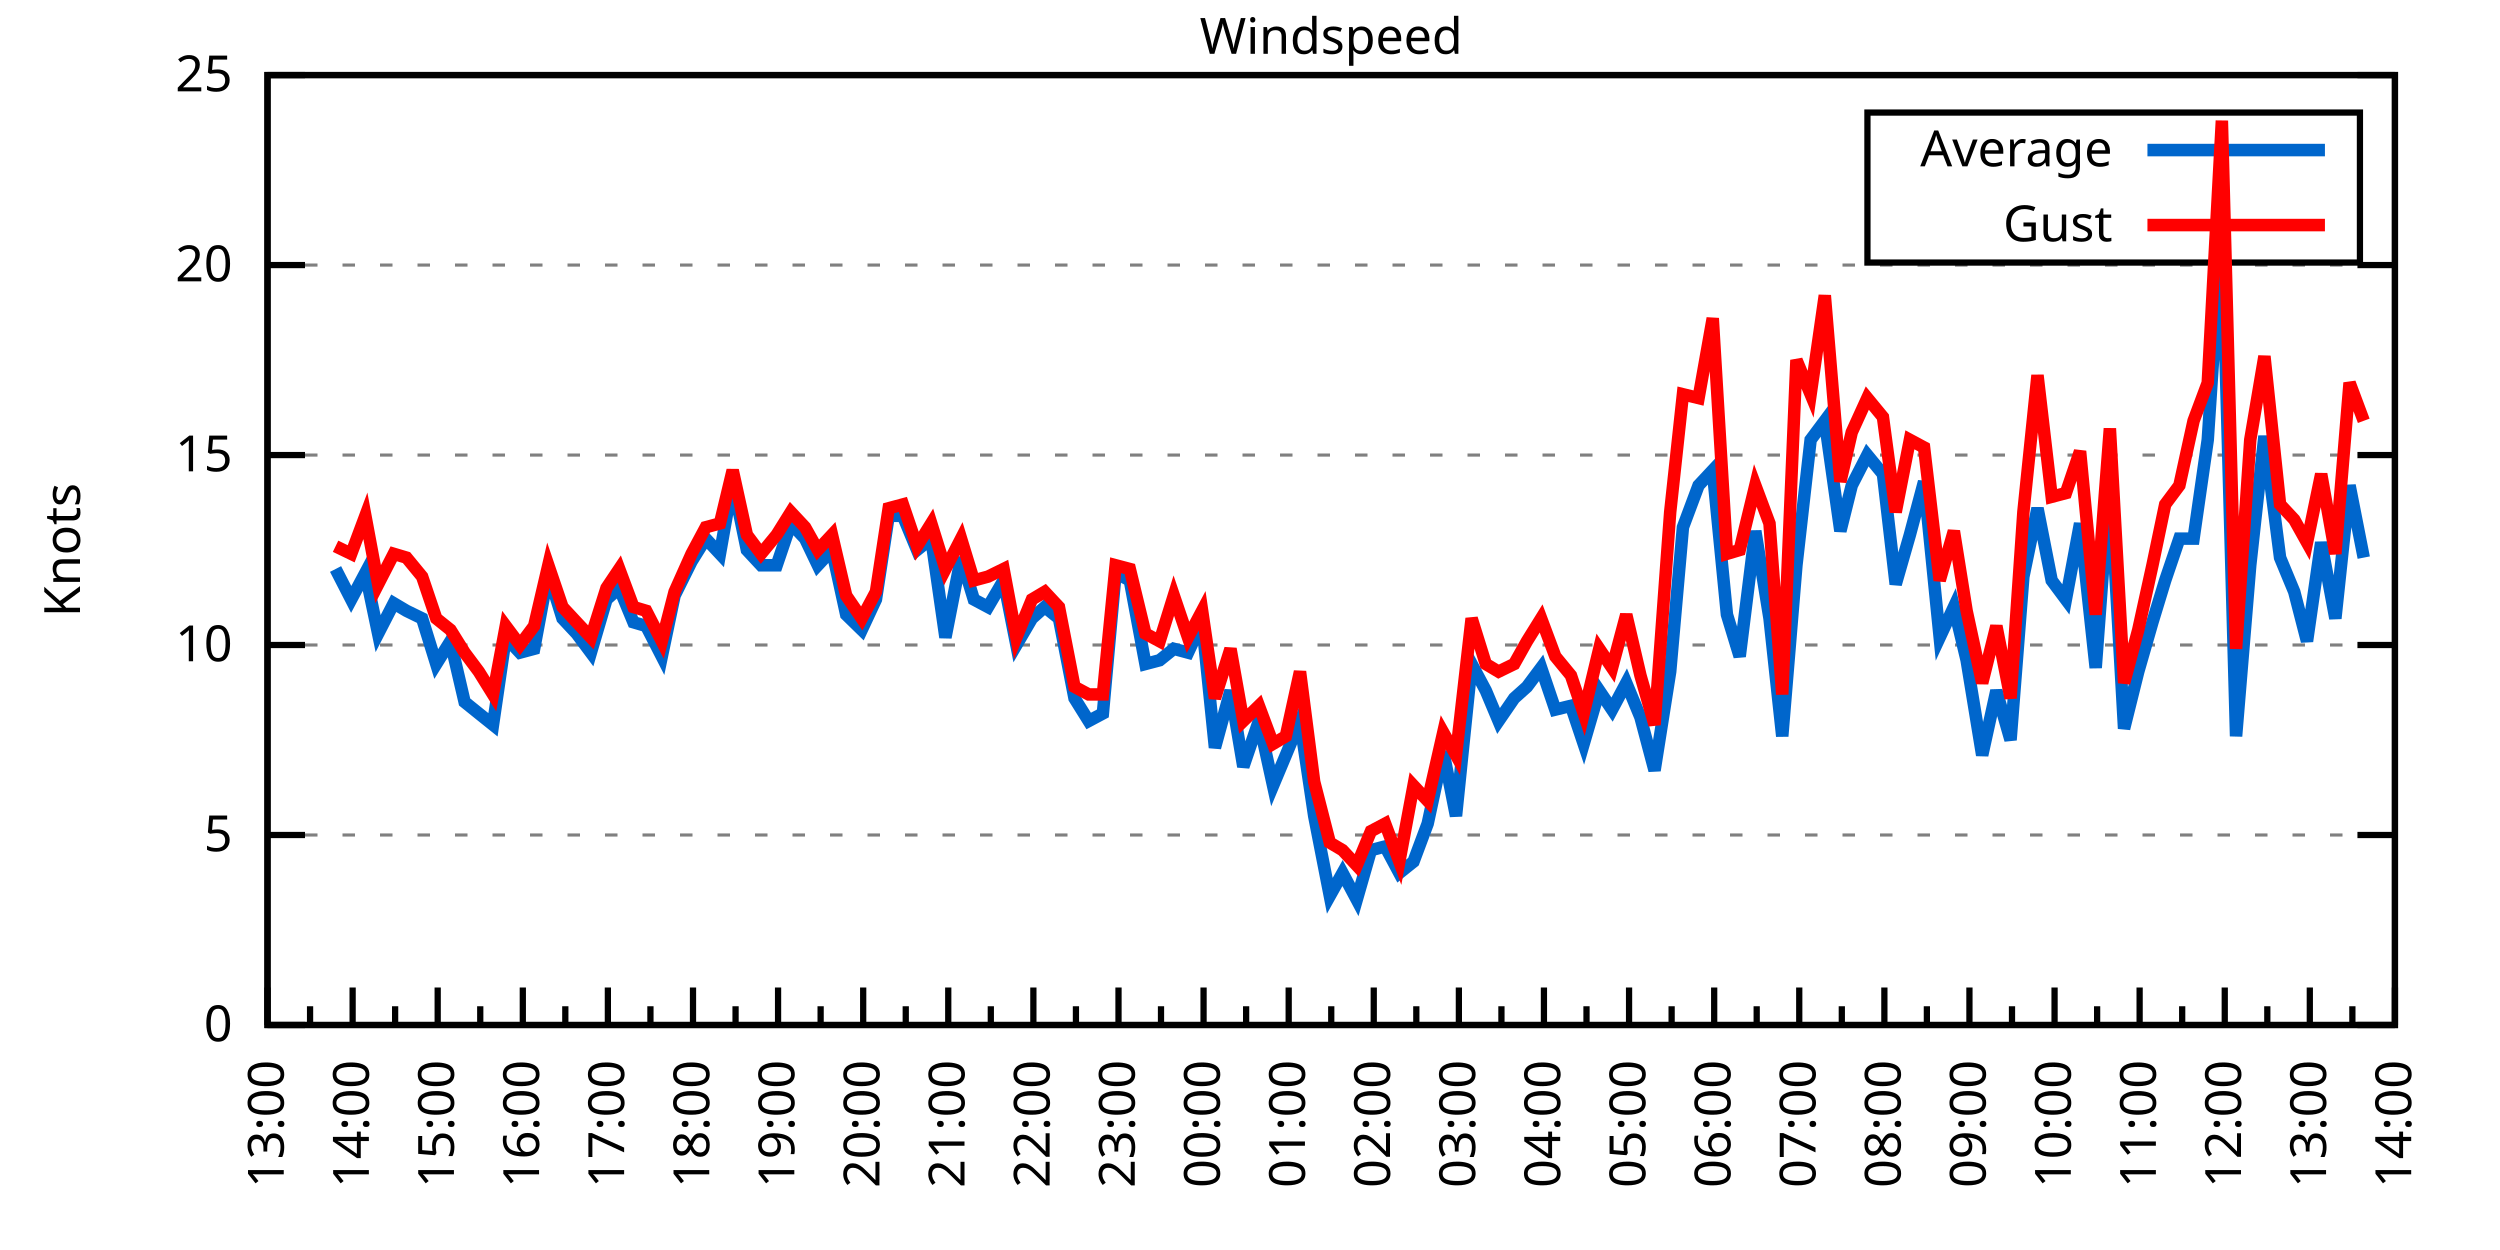
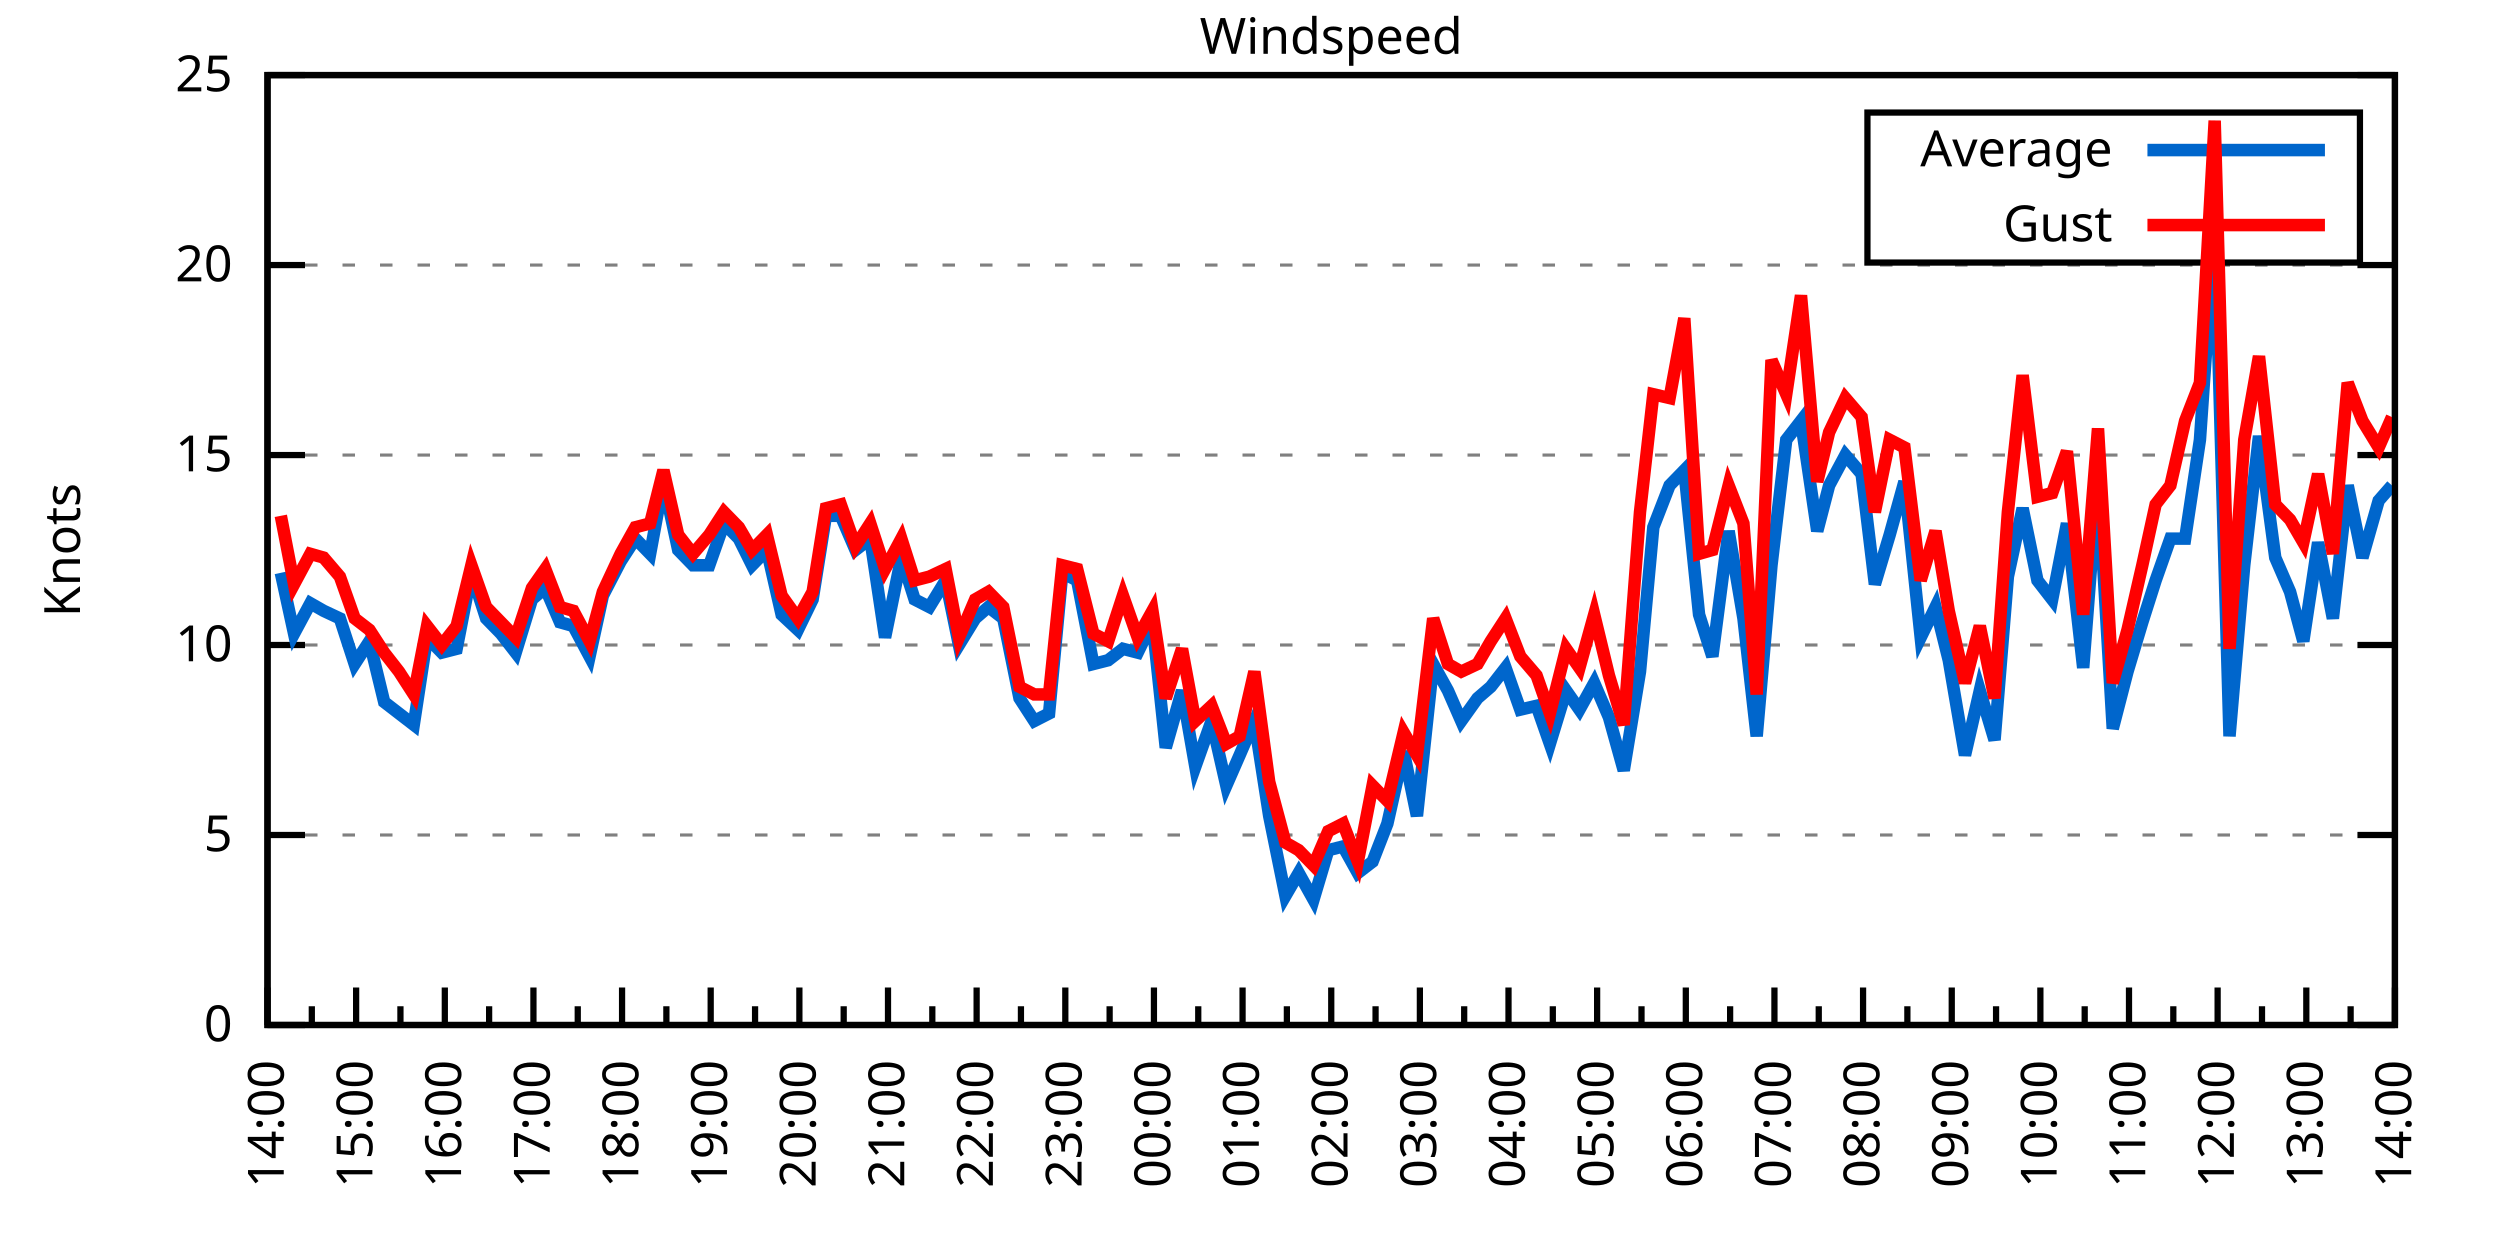
<svg xmlns="http://www.w3.org/2000/svg" xmlns:xlink="http://www.w3.org/1999/xlink" width="400" height="200" viewBox="0 0 400 200">
  <g id="gnuplot_canvas">
    <rect x="0" y="0" width="400" height="200" fill="none" />
    <defs>
      <circle id="gpDot" r="0.5" stroke-width="0.5" stroke="currentColor" />
      <path id="gpPt0" stroke-width="0.333" stroke="currentColor" d="M-1,0 h2 M0,-1 v2" />
      <path id="gpPt1" stroke-width="0.333" stroke="currentColor" d="M-1,-1 L1,1 M1,-1 L-1,1" />
      <path id="gpPt2" stroke-width="0.333" stroke="currentColor" d="M-1,0 L1,0 M0,-1 L0,1 M-1,-1 L1,1 M-1,1 L1,-1" />
      <rect id="gpPt3" stroke-width="0.333" stroke="currentColor" x="-1" y="-1" width="2" height="2" />
      <rect id="gpPt4" stroke-width="0.333" stroke="currentColor" fill="currentColor" x="-1" y="-1" width="2" height="2" />
      <circle id="gpPt5" stroke-width="0.333" stroke="currentColor" cx="0" cy="0" r="1" />
      <use xlink:href="#gpPt5" id="gpPt6" fill="currentColor" stroke="none" />
      <path id="gpPt7" stroke-width="0.333" stroke="currentColor" d="M0,-1.33 L-1.33,0.67 L1.33,0.67 z" />
      <use xlink:href="#gpPt7" id="gpPt8" fill="currentColor" stroke="none" />
      <use xlink:href="#gpPt7" id="gpPt9" stroke="currentColor" transform="rotate(180)" />
      <use xlink:href="#gpPt9" id="gpPt10" fill="currentColor" stroke="none" />
      <use xlink:href="#gpPt3" id="gpPt11" stroke="currentColor" transform="rotate(45)" />
      <use xlink:href="#gpPt11" id="gpPt12" fill="currentColor" stroke="none" />
      <path id="gpPt13" stroke-width="0.333" stroke="currentColor" d="M0,1.330 L1.265,0.411 L0.782,-1.067 L-0.782,-1.076 L-1.265,0.411 z" />
      <use xlink:href="#gpPt13" id="gpPt14" fill="currentColor" stroke="none" />
      <filter id="textbox" filterUnits="objectBoundingBox" x="0" y="0" height="1" width="1">
        <feFlood flood-color="white" flood-opacity="1" result="bgnd" />
        <feComposite in="SourceGraphic" in2="bgnd" operator="atop" />
      </filter>
      <filter id="greybox" filterUnits="objectBoundingBox" x="0" y="0" height="1" width="1">
        <feFlood flood-color="lightgrey" flood-opacity="1" result="grey" />
        <feComposite in="SourceGraphic" in2="grey" operator="atop" />
      </filter>
    </defs>
    <g fill="none" color="white" stroke="currentColor" stroke-width="1.00" stroke-linecap="butt" stroke-linejoin="miter">
</g>
    <g fill="none" color="black" stroke="currentColor" stroke-width="1.00" stroke-linecap="butt" stroke-linejoin="miter">
      <g stroke="none" shape-rendering="crispEdges">
        <polygon fill="rgb(255, 255, 255)" points="42.80,164.00 383.18,164.00 383.18,12.02 42.80,12.02 " />
      </g>
    </g>
    <g fill="none" color="black" stroke="currentColor" stroke-width="1.00" stroke-linecap="butt" stroke-linejoin="miter">
</g>
    <g fill="none" color="black" stroke="black" stroke-width="0.50" stroke-linecap="butt" stroke-linejoin="miter">
</g>
    <g fill="none" color="gray" stroke="currentColor" stroke-width="0.50" stroke-linecap="butt" stroke-linejoin="miter">
      <path stroke="gray" stroke-dasharray="2,4" class="gridline" d="M42.80,164.00 L383.19,164.00  " />
    </g>
    <g fill="none" color="gray" stroke="gray" stroke-width="1.00" stroke-linecap="butt" stroke-linejoin="miter">
</g>
    <g fill="none" color="black" stroke="currentColor" stroke-width="1.00" stroke-linecap="butt" stroke-linejoin="miter">
      <path stroke="black" d="M42.80,164.00 L48.80,164.00 M383.19,164.00 L377.19,164.00  " />
      <g transform="translate(37.20,166.60)" stroke="none" fill="black" font-family="Sans" font-size="8.00" text-anchor="end">
        <text>
          <tspan font-family="Sans"> 0</tspan>
        </text>
      </g>
    </g>
    <g fill="none" color="black" stroke="currentColor" stroke-width="1.00" stroke-linecap="butt" stroke-linejoin="miter">
</g>
    <g fill="none" color="black" stroke="black" stroke-width="0.50" stroke-linecap="butt" stroke-linejoin="miter">
</g>
    <g fill="none" color="gray" stroke="currentColor" stroke-width="0.50" stroke-linecap="butt" stroke-linejoin="miter">
      <path stroke="gray" stroke-dasharray="2,4" class="gridline" d="M42.80,133.60 L383.19,133.60  " />
    </g>
    <g fill="none" color="gray" stroke="gray" stroke-width="1.00" stroke-linecap="butt" stroke-linejoin="miter">
</g>
    <g fill="none" color="black" stroke="currentColor" stroke-width="1.00" stroke-linecap="butt" stroke-linejoin="miter">
      <path stroke="black" d="M42.80,133.60 L48.80,133.60 M383.19,133.60 L377.19,133.60  " />
      <g transform="translate(37.20,136.20)" stroke="none" fill="black" font-family="Sans" font-size="8.00" text-anchor="end">
        <text>
          <tspan font-family="Sans"> 5</tspan>
        </text>
      </g>
    </g>
    <g fill="none" color="black" stroke="currentColor" stroke-width="1.00" stroke-linecap="butt" stroke-linejoin="miter">
</g>
    <g fill="none" color="black" stroke="black" stroke-width="0.50" stroke-linecap="butt" stroke-linejoin="miter">
</g>
    <g fill="none" color="gray" stroke="currentColor" stroke-width="0.50" stroke-linecap="butt" stroke-linejoin="miter">
      <path stroke="gray" stroke-dasharray="2,4" class="gridline" d="M42.80,103.20 L383.19,103.20  " />
    </g>
    <g fill="none" color="gray" stroke="gray" stroke-width="1.00" stroke-linecap="butt" stroke-linejoin="miter">
</g>
    <g fill="none" color="black" stroke="currentColor" stroke-width="1.00" stroke-linecap="butt" stroke-linejoin="miter">
      <path stroke="black" d="M42.80,103.20 L48.80,103.20 M383.19,103.20 L377.19,103.20  " />
      <g transform="translate(37.20,105.80)" stroke="none" fill="black" font-family="Sans" font-size="8.00" text-anchor="end">
        <text>
          <tspan font-family="Sans"> 10</tspan>
        </text>
      </g>
    </g>
    <g fill="none" color="black" stroke="currentColor" stroke-width="1.00" stroke-linecap="butt" stroke-linejoin="miter">
</g>
    <g fill="none" color="black" stroke="black" stroke-width="0.50" stroke-linecap="butt" stroke-linejoin="miter">
</g>
    <g fill="none" color="gray" stroke="currentColor" stroke-width="0.50" stroke-linecap="butt" stroke-linejoin="miter">
      <path stroke="gray" stroke-dasharray="2,4" class="gridline" d="M42.80,72.81 L383.19,72.81  " />
    </g>
    <g fill="none" color="gray" stroke="gray" stroke-width="1.00" stroke-linecap="butt" stroke-linejoin="miter">
</g>
    <g fill="none" color="black" stroke="currentColor" stroke-width="1.00" stroke-linecap="butt" stroke-linejoin="miter">
      <path stroke="black" d="M42.80,72.81 L48.80,72.81 M383.19,72.81 L377.19,72.81  " />
      <g transform="translate(37.20,75.41)" stroke="none" fill="black" font-family="Sans" font-size="8.00" text-anchor="end">
        <text>
          <tspan font-family="Sans"> 15</tspan>
        </text>
      </g>
    </g>
    <g fill="none" color="black" stroke="currentColor" stroke-width="1.00" stroke-linecap="butt" stroke-linejoin="miter">
</g>
    <g fill="none" color="black" stroke="black" stroke-width="0.50" stroke-linecap="butt" stroke-linejoin="miter">
</g>
    <g fill="none" color="gray" stroke="currentColor" stroke-width="0.50" stroke-linecap="butt" stroke-linejoin="miter">
      <path stroke="gray" stroke-dasharray="2,4" class="gridline" d="M42.80,42.41 L383.19,42.41  " />
    </g>
    <g fill="none" color="gray" stroke="gray" stroke-width="1.00" stroke-linecap="butt" stroke-linejoin="miter">
</g>
    <g fill="none" color="black" stroke="currentColor" stroke-width="1.00" stroke-linecap="butt" stroke-linejoin="miter">
      <path stroke="black" d="M42.80,42.41 L48.80,42.41 M383.19,42.41 L377.19,42.41  " />
      <g transform="translate(37.20,45.01)" stroke="none" fill="black" font-family="Sans" font-size="8.00" text-anchor="end">
        <text>
          <tspan font-family="Sans"> 20</tspan>
        </text>
      </g>
    </g>
    <g fill="none" color="black" stroke="currentColor" stroke-width="1.00" stroke-linecap="butt" stroke-linejoin="miter">
</g>
    <g fill="none" color="black" stroke="black" stroke-width="0.50" stroke-linecap="butt" stroke-linejoin="miter">
</g>
    <g fill="none" color="gray" stroke="currentColor" stroke-width="0.50" stroke-linecap="butt" stroke-linejoin="miter">
      <path stroke="gray" stroke-dasharray="2,4" class="gridline" d="M42.80,12.01 L383.19,12.01  " />
    </g>
    <g fill="none" color="gray" stroke="gray" stroke-width="1.00" stroke-linecap="butt" stroke-linejoin="miter">
</g>
    <g fill="none" color="black" stroke="currentColor" stroke-width="1.00" stroke-linecap="butt" stroke-linejoin="miter">
      <path stroke="black" d="M42.80,12.01 L48.80,12.01 M383.19,12.01 L377.19,12.01  " />
      <g transform="translate(37.20,14.61)" stroke="none" fill="black" font-family="Sans" font-size="8.00" text-anchor="end">
        <text>
          <tspan font-family="Sans"> 25</tspan>
        </text>
      </g>
    </g>
    <g fill="none" color="black" stroke="currentColor" stroke-width="1.00" stroke-linecap="butt" stroke-linejoin="miter">
      <path stroke="black" d="M42.80,164.00 L42.80,158.00  " />
      <g transform="translate(45.40,169.60) rotate(270)" stroke="none" fill="black" font-family="Sans" font-size="8.00" text-anchor="end">
        <text>
+           <tspan font-family="Sans">14:00</tspan>
+         </text>
+       </g>
+     </g>
+     <g fill="none" color="black" stroke="currentColor" stroke-width="1.00" stroke-linecap="butt" stroke-linejoin="miter">
+       <path stroke="black" d="M49.89,164.00 L49.89,161.00 M56.98,164.00 L56.98,158.00  " />
+       <g transform="translate(59.58,169.60) rotate(270)" stroke="none" fill="black" font-family="Sans" font-size="8.00" text-anchor="end">
+         <text>
+           <tspan font-family="Sans">15:00</tspan>
+         </text>
+       </g>
+     </g>
+     <g fill="none" color="black" stroke="currentColor" stroke-width="1.00" stroke-linecap="butt" stroke-linejoin="miter">
+       <path stroke="black" d="M64.07,164.00 L64.07,161.00 M71.17,164.00 L71.17,158.00  " />
+       <g transform="translate(73.77,169.60) rotate(270)" stroke="none" fill="black" font-family="Sans" font-size="8.00" text-anchor="end">
+         <text>
+           <tspan font-family="Sans">16:00</tspan>
+         </text>
+       </g>
+     </g>
+     <g fill="none" color="black" stroke="currentColor" stroke-width="1.00" stroke-linecap="butt" stroke-linejoin="miter">
+       <path stroke="black" d="M78.26,164.00 L78.26,161.00 M85.35,164.00 L85.35,158.00  " />
+       <g transform="translate(87.95,169.60) rotate(270)" stroke="none" fill="black" font-family="Sans" font-size="8.00" text-anchor="end">
+         <text>
+           <tspan font-family="Sans">17:00</tspan>
+         </text>
+       </g>
+     </g>
+     <g fill="none" color="black" stroke="currentColor" stroke-width="1.00" stroke-linecap="butt" stroke-linejoin="miter">
+       <path stroke="black" d="M92.44,164.00 L92.44,161.00 M99.53,164.00 L99.53,158.00  " />
+       <g transform="translate(102.13,169.60) rotate(270)" stroke="none" fill="black" font-family="Sans" font-size="8.00" text-anchor="end">
+         <text>
+           <tspan font-family="Sans">18:00</tspan>
+         </text>
+       </g>
+     </g>
+     <g fill="none" color="black" stroke="currentColor" stroke-width="1.00" stroke-linecap="butt" stroke-linejoin="miter">
+       <path stroke="black" d="M106.62,164.00 L106.62,161.00 M113.71,164.00 L113.71,158.00  " />
+       <g transform="translate(116.31,169.60) rotate(270)" stroke="none" fill="black" font-family="Sans" font-size="8.00" text-anchor="end">
+         <text>
+           <tspan font-family="Sans">19:00</tspan>
+         </text>
+       </g>
+     </g>
+     <g fill="none" color="black" stroke="currentColor" stroke-width="1.00" stroke-linecap="butt" stroke-linejoin="miter">
+       <path stroke="black" d="M120.81,164.00 L120.81,161.00 M127.90,164.00 L127.90,158.00  " />
+       <g transform="translate(130.50,169.60) rotate(270)" stroke="none" fill="black" font-family="Sans" font-size="8.00" text-anchor="end">
+         <text>
+           <tspan font-family="Sans">20:00</tspan>
+         </text>
+       </g>
+     </g>
+     <g fill="none" color="black" stroke="currentColor" stroke-width="1.00" stroke-linecap="butt" stroke-linejoin="miter">
+       <path stroke="black" d="M134.99,164.00 L134.99,161.00 M142.08,164.00 L142.08,158.00  " />
+       <g transform="translate(144.68,169.60) rotate(270)" stroke="none" fill="black" font-family="Sans" font-size="8.00" text-anchor="end">
+         <text>
+           <tspan font-family="Sans">21:00</tspan>
+         </text>
+       </g>
+     </g>
+     <g fill="none" color="black" stroke="currentColor" stroke-width="1.00" stroke-linecap="butt" stroke-linejoin="miter">
+       <path stroke="black" d="M149.17,164.00 L149.17,161.00 M156.26,164.00 L156.26,158.00  " />
+       <g transform="translate(158.86,169.60) rotate(270)" stroke="none" fill="black" font-family="Sans" font-size="8.00" text-anchor="end">
+         <text>
+           <tspan font-family="Sans">22:00</tspan>
+         </text>
+       </g>
+     </g>
+     <g fill="none" color="black" stroke="currentColor" stroke-width="1.00" stroke-linecap="butt" stroke-linejoin="miter">
+       <path stroke="black" d="M163.35,164.00 L163.35,161.00 M170.45,164.00 L170.45,158.00  " />
+       <g transform="translate(173.05,169.60) rotate(270)" stroke="none" fill="black" font-family="Sans" font-size="8.00" text-anchor="end">
+         <text>
+           <tspan font-family="Sans">23:00</tspan>
+         </text>
+       </g>
+     </g>
+     <g fill="none" color="black" stroke="currentColor" stroke-width="1.00" stroke-linecap="butt" stroke-linejoin="miter">
+       <path stroke="black" d="M177.54,164.00 L177.54,161.00 M184.63,164.00 L184.63,158.00  " />
+       <g transform="translate(187.23,169.60) rotate(270)" stroke="none" fill="black" font-family="Sans" font-size="8.00" text-anchor="end">
+         <text>
+           <tspan font-family="Sans">00:00</tspan>
+         </text>
+       </g>
+     </g>
+     <g fill="none" color="black" stroke="currentColor" stroke-width="1.00" stroke-linecap="butt" stroke-linejoin="miter">
+       <path stroke="black" d="M191.72,164.00 L191.72,161.00 M198.81,164.00 L198.81,158.00  " />
+       <g transform="translate(201.41,169.60) rotate(270)" stroke="none" fill="black" font-family="Sans" font-size="8.00" text-anchor="end">
+         <text>
+           <tspan font-family="Sans">01:00</tspan>
+         </text>
+       </g>
+     </g>
+     <g fill="none" color="black" stroke="currentColor" stroke-width="1.00" stroke-linecap="butt" stroke-linejoin="miter">
+       <path stroke="black" d="M205.90,164.00 L205.90,161.00 M213.00,164.00 L213.00,158.00  " />
+       <g transform="translate(215.60,169.60) rotate(270)" stroke="none" fill="black" font-family="Sans" font-size="8.00" text-anchor="end">
+         <text>
+           <tspan font-family="Sans">02:00</tspan>
+         </text>
+       </g>
+     </g>
+     <g fill="none" color="black" stroke="currentColor" stroke-width="1.00" stroke-linecap="butt" stroke-linejoin="miter">
+       <path stroke="black" d="M220.09,164.00 L220.09,161.00 M227.18,164.00 L227.18,158.00  " />
+       <g transform="translate(229.78,169.60) rotate(270)" stroke="none" fill="black" font-family="Sans" font-size="8.00" text-anchor="end">
+         <text>
+           <tspan font-family="Sans">03:00</tspan>
+         </text>
+       </g>
+     </g>
+     <g fill="none" color="black" stroke="currentColor" stroke-width="1.00" stroke-linecap="butt" stroke-linejoin="miter">
+       <path stroke="black" d="M234.27,164.00 L234.27,161.00 M241.36,164.00 L241.36,158.00  " />
+       <g transform="translate(243.96,169.60) rotate(270)" stroke="none" fill="black" font-family="Sans" font-size="8.00" text-anchor="end">
+         <text>
+           <tspan font-family="Sans">04:00</tspan>
+         </text>
+       </g>
+     </g>
+     <g fill="none" color="black" stroke="currentColor" stroke-width="1.00" stroke-linecap="butt" stroke-linejoin="miter">
+       <path stroke="black" d="M248.45,164.00 L248.45,161.00 M255.54,164.00 L255.54,158.00  " />
+       <g transform="translate(258.14,169.60) rotate(270)" stroke="none" fill="black" font-family="Sans" font-size="8.00" text-anchor="end">
+         <text>
+           <tspan font-family="Sans">05:00</tspan>
+         </text>
+       </g>
+     </g>
+     <g fill="none" color="black" stroke="currentColor" stroke-width="1.00" stroke-linecap="butt" stroke-linejoin="miter">
+       <path stroke="black" d="M262.64,164.00 L262.64,161.00 M269.73,164.00 L269.73,158.00  " />
+       <g transform="translate(272.33,169.60) rotate(270)" stroke="none" fill="black" font-family="Sans" font-size="8.00" text-anchor="end">
+         <text>
+           <tspan font-family="Sans">06:00</tspan>
+         </text>
+       </g>
+     </g>
+     <g fill="none" color="black" stroke="currentColor" stroke-width="1.00" stroke-linecap="butt" stroke-linejoin="miter">
+       <path stroke="black" d="M276.82,164.00 L276.82,161.00 M283.91,164.00 L283.91,158.00  " />
+       <g transform="translate(286.51,169.60) rotate(270)" stroke="none" fill="black" font-family="Sans" font-size="8.00" text-anchor="end">
+         <text>
+           <tspan font-family="Sans">07:00</tspan>
+         </text>
+       </g>
+     </g>
+     <g fill="none" color="black" stroke="currentColor" stroke-width="1.00" stroke-linecap="butt" stroke-linejoin="miter">
+       <path stroke="black" d="M291.00,164.00 L291.00,161.00 M298.09,164.00 L298.09,158.00  " />
+       <g transform="translate(300.69,169.60) rotate(270)" stroke="none" fill="black" font-family="Sans" font-size="8.00" text-anchor="end">
+         <text>
+           <tspan font-family="Sans">08:00</tspan>
+         </text>
+       </g>
+     </g>
+     <g fill="none" color="black" stroke="currentColor" stroke-width="1.00" stroke-linecap="butt" stroke-linejoin="miter">
+       <path stroke="black" d="M305.18,164.00 L305.18,161.00 M312.28,164.00 L312.28,158.00  " />
+       <g transform="translate(314.88,169.60) rotate(270)" stroke="none" fill="black" font-family="Sans" font-size="8.00" text-anchor="end">
+         <text>
+           <tspan font-family="Sans">09:00</tspan>
+         </text>
+       </g>
+     </g>
+     <g fill="none" color="black" stroke="currentColor" stroke-width="1.00" stroke-linecap="butt" stroke-linejoin="miter">
+       <path stroke="black" d="M319.37,164.00 L319.37,161.00 M326.46,164.00 L326.46,158.00  " />
+       <g transform="translate(329.06,169.60) rotate(270)" stroke="none" fill="black" font-family="Sans" font-size="8.00" text-anchor="end">
+         <text>
+           <tspan font-family="Sans">10:00</tspan>
+         </text>
+       </g>
+     </g>
+     <g fill="none" color="black" stroke="currentColor" stroke-width="1.00" stroke-linecap="butt" stroke-linejoin="miter">
+       <path stroke="black" d="M333.55,164.00 L333.55,161.00 M340.64,164.00 L340.64,158.00  " />
+       <g transform="translate(343.24,169.60) rotate(270)" stroke="none" fill="black" font-family="Sans" font-size="8.00" text-anchor="end">
+         <text>
+           <tspan font-family="Sans">11:00</tspan>
+         </text>
+       </g>
+     </g>
+     <g fill="none" color="black" stroke="currentColor" stroke-width="1.00" stroke-linecap="butt" stroke-linejoin="miter">
+       <path stroke="black" d="M347.73,164.00 L347.73,161.00 M354.82,164.00 L354.82,158.00  " />
+       <g transform="translate(357.42,169.60) rotate(270)" stroke="none" fill="black" font-family="Sans" font-size="8.00" text-anchor="end">
+         <text>
+           <tspan font-family="Sans">12:00</tspan>
+         </text>
+       </g>
+     </g>
+     <g fill="none" color="black" stroke="currentColor" stroke-width="1.00" stroke-linecap="butt" stroke-linejoin="miter">
+       <path stroke="black" d="M361.92,164.00 L361.92,161.00 M369.01,164.00 L369.01,158.00  " />
+       <g transform="translate(371.61,169.60) rotate(270)" stroke="none" fill="black" font-family="Sans" font-size="8.00" text-anchor="end">
+         <text>
          <tspan font-family="Sans">13:00</tspan>
        </text>
      </g>
    </g>
    <g fill="none" color="black" stroke="currentColor" stroke-width="1.00" stroke-linecap="butt" stroke-linejoin="miter">
-       <path stroke="black" d="M49.61,164.00 L49.61,161.00 M56.42,164.00 L56.42,158.00  " />
-       <g transform="translate(59.02,169.60) rotate(270)" stroke="none" fill="black" font-family="Sans" font-size="8.00" text-anchor="end">
-         <text>
-           <tspan font-family="Sans">14:00</tspan>
-         </text>
-       </g>
-     </g>
-     <g fill="none" color="black" stroke="currentColor" stroke-width="1.00" stroke-linecap="butt" stroke-linejoin="miter">
-       <path stroke="black" d="M63.22,164.00 L63.22,161.00 M70.03,164.00 L70.03,158.00  " />
-       <g transform="translate(72.63,169.60) rotate(270)" stroke="none" fill="black" font-family="Sans" font-size="8.00" text-anchor="end">
-         <text>
-           <tspan font-family="Sans">15:00</tspan>
-         </text>
-       </g>
-     </g>
-     <g fill="none" color="black" stroke="currentColor" stroke-width="1.00" stroke-linecap="butt" stroke-linejoin="miter">
-       <path stroke="black" d="M76.84,164.00 L76.84,161.00 M83.65,164.00 L83.65,158.00  " />
-       <g transform="translate(86.25,169.60) rotate(270)" stroke="none" fill="black" font-family="Sans" font-size="8.00" text-anchor="end">
-         <text>
-           <tspan font-family="Sans">16:00</tspan>
-         </text>
-       </g>
-     </g>
-     <g fill="none" color="black" stroke="currentColor" stroke-width="1.00" stroke-linecap="butt" stroke-linejoin="miter">
-       <path stroke="black" d="M90.45,164.00 L90.45,161.00 M97.26,164.00 L97.26,158.00  " />
-       <g transform="translate(99.86,169.60) rotate(270)" stroke="none" fill="black" font-family="Sans" font-size="8.00" text-anchor="end">
-         <text>
-           <tspan font-family="Sans">17:00</tspan>
-         </text>
-       </g>
-     </g>
-     <g fill="none" color="black" stroke="currentColor" stroke-width="1.00" stroke-linecap="butt" stroke-linejoin="miter">
-       <path stroke="black" d="M104.07,164.00 L104.07,161.00 M110.88,164.00 L110.88,158.00  " />
-       <g transform="translate(113.48,169.60) rotate(270)" stroke="none" fill="black" font-family="Sans" font-size="8.00" text-anchor="end">
-         <text>
-           <tspan font-family="Sans">18:00</tspan>
-         </text>
-       </g>
-     </g>
-     <g fill="none" color="black" stroke="currentColor" stroke-width="1.00" stroke-linecap="butt" stroke-linejoin="miter">
-       <path stroke="black" d="M117.69,164.00 L117.69,161.00 M124.49,164.00 L124.49,158.00  " />
-       <g transform="translate(127.09,169.60) rotate(270)" stroke="none" fill="black" font-family="Sans" font-size="8.00" text-anchor="end">
-         <text>
-           <tspan font-family="Sans">19:00</tspan>
-         </text>
-       </g>
-     </g>
-     <g fill="none" color="black" stroke="currentColor" stroke-width="1.00" stroke-linecap="butt" stroke-linejoin="miter">
-       <path stroke="black" d="M131.30,164.00 L131.30,161.00 M138.11,164.00 L138.11,158.00  " />
-       <g transform="translate(140.71,169.60) rotate(270)" stroke="none" fill="black" font-family="Sans" font-size="8.00" text-anchor="end">
-         <text>
-           <tspan font-family="Sans">20:00</tspan>
-         </text>
-       </g>
-     </g>
-     <g fill="none" color="black" stroke="currentColor" stroke-width="1.00" stroke-linecap="butt" stroke-linejoin="miter">
-       <path stroke="black" d="M144.92,164.00 L144.92,161.00 M151.72,164.00 L151.72,158.00  " />
-       <g transform="translate(154.32,169.60) rotate(270)" stroke="none" fill="black" font-family="Sans" font-size="8.00" text-anchor="end">
-         <text>
-           <tspan font-family="Sans">21:00</tspan>
-         </text>
-       </g>
-     </g>
-     <g fill="none" color="black" stroke="currentColor" stroke-width="1.00" stroke-linecap="butt" stroke-linejoin="miter">
-       <path stroke="black" d="M158.53,164.00 L158.53,161.00 M165.34,164.00 L165.34,158.00  " />
-       <g transform="translate(167.94,169.60) rotate(270)" stroke="none" fill="black" font-family="Sans" font-size="8.00" text-anchor="end">
-         <text>
-           <tspan font-family="Sans">22:00</tspan>
-         </text>
-       </g>
-     </g>
-     <g fill="none" color="black" stroke="currentColor" stroke-width="1.00" stroke-linecap="butt" stroke-linejoin="miter">
-       <path stroke="black" d="M172.15,164.00 L172.15,161.00 M178.96,164.00 L178.96,158.00  " />
-       <g transform="translate(181.56,169.60) rotate(270)" stroke="none" fill="black" font-family="Sans" font-size="8.00" text-anchor="end">
-         <text>
-           <tspan font-family="Sans">23:00</tspan>
-         </text>
-       </g>
-     </g>
-     <g fill="none" color="black" stroke="currentColor" stroke-width="1.00" stroke-linecap="butt" stroke-linejoin="miter">
-       <path stroke="black" d="M185.76,164.00 L185.76,161.00 M192.57,164.00 L192.57,158.00  " />
-       <g transform="translate(195.17,169.60) rotate(270)" stroke="none" fill="black" font-family="Sans" font-size="8.00" text-anchor="end">
-         <text>
-           <tspan font-family="Sans">00:00</tspan>
-         </text>
-       </g>
-     </g>
-     <g fill="none" color="black" stroke="currentColor" stroke-width="1.00" stroke-linecap="butt" stroke-linejoin="miter">
-       <path stroke="black" d="M199.38,164.00 L199.38,161.00 M206.19,164.00 L206.19,158.00  " />
-       <g transform="translate(208.79,169.60) rotate(270)" stroke="none" fill="black" font-family="Sans" font-size="8.00" text-anchor="end">
-         <text>
-           <tspan font-family="Sans">01:00</tspan>
-         </text>
-       </g>
-     </g>
-     <g fill="none" color="black" stroke="currentColor" stroke-width="1.00" stroke-linecap="butt" stroke-linejoin="miter">
-       <path stroke="black" d="M213.00,164.00 L213.00,161.00 M219.80,164.00 L219.80,158.00  " />
-       <g transform="translate(222.40,169.60) rotate(270)" stroke="none" fill="black" font-family="Sans" font-size="8.00" text-anchor="end">
-         <text>
-           <tspan font-family="Sans">02:00</tspan>
-         </text>
-       </g>
-     </g>
-     <g fill="none" color="black" stroke="currentColor" stroke-width="1.00" stroke-linecap="butt" stroke-linejoin="miter">
-       <path stroke="black" d="M226.61,164.00 L226.61,161.00 M233.42,164.00 L233.42,158.00  " />
-       <g transform="translate(236.02,169.60) rotate(270)" stroke="none" fill="black" font-family="Sans" font-size="8.00" text-anchor="end">
-         <text>
-           <tspan font-family="Sans">03:00</tspan>
-         </text>
-       </g>
-     </g>
-     <g fill="none" color="black" stroke="currentColor" stroke-width="1.00" stroke-linecap="butt" stroke-linejoin="miter">
-       <path stroke="black" d="M240.23,164.00 L240.23,161.00 M247.03,164.00 L247.03,158.00  " />
-       <g transform="translate(249.63,169.60) rotate(270)" stroke="none" fill="black" font-family="Sans" font-size="8.00" text-anchor="end">
-         <text>
-           <tspan font-family="Sans">04:00</tspan>
-         </text>
-       </g>
-     </g>
-     <g fill="none" color="black" stroke="currentColor" stroke-width="1.00" stroke-linecap="butt" stroke-linejoin="miter">
-       <path stroke="black" d="M253.84,164.00 L253.84,161.00 M260.65,164.00 L260.65,158.00  " />
-       <g transform="translate(263.25,169.60) rotate(270)" stroke="none" fill="black" font-family="Sans" font-size="8.00" text-anchor="end">
-         <text>
-           <tspan font-family="Sans">05:00</tspan>
-         </text>
-       </g>
-     </g>
-     <g fill="none" color="black" stroke="currentColor" stroke-width="1.00" stroke-linecap="butt" stroke-linejoin="miter">
-       <path stroke="black" d="M267.46,164.00 L267.46,161.00 M274.27,164.00 L274.27,158.00  " />
-       <g transform="translate(276.87,169.60) rotate(270)" stroke="none" fill="black" font-family="Sans" font-size="8.00" text-anchor="end">
-         <text>
-           <tspan font-family="Sans">06:00</tspan>
-         </text>
-       </g>
-     </g>
-     <g fill="none" color="black" stroke="currentColor" stroke-width="1.00" stroke-linecap="butt" stroke-linejoin="miter">
-       <path stroke="black" d="M281.07,164.00 L281.07,161.00 M287.88,164.00 L287.88,158.00  " />
-       <g transform="translate(290.48,169.60) rotate(270)" stroke="none" fill="black" font-family="Sans" font-size="8.00" text-anchor="end">
-         <text>
-           <tspan font-family="Sans">07:00</tspan>
-         </text>
-       </g>
-     </g>
-     <g fill="none" color="black" stroke="currentColor" stroke-width="1.00" stroke-linecap="butt" stroke-linejoin="miter">
-       <path stroke="black" d="M294.69,164.00 L294.69,161.00 M301.50,164.00 L301.50,158.00  " />
-       <g transform="translate(304.10,169.60) rotate(270)" stroke="none" fill="black" font-family="Sans" font-size="8.00" text-anchor="end">
-         <text>
-           <tspan font-family="Sans">08:00</tspan>
-         </text>
-       </g>
-     </g>
-     <g fill="none" color="black" stroke="currentColor" stroke-width="1.00" stroke-linecap="butt" stroke-linejoin="miter">
-       <path stroke="black" d="M308.30,164.00 L308.30,161.00 M315.11,164.00 L315.11,158.00  " />
-       <g transform="translate(317.71,169.60) rotate(270)" stroke="none" fill="black" font-family="Sans" font-size="8.00" text-anchor="end">
-         <text>
-           <tspan font-family="Sans">09:00</tspan>
-         </text>
-       </g>
-     </g>
-     <g fill="none" color="black" stroke="currentColor" stroke-width="1.00" stroke-linecap="butt" stroke-linejoin="miter">
-       <path stroke="black" d="M321.92,164.00 L321.92,161.00 M328.73,164.00 L328.73,158.00  " />
-       <g transform="translate(331.33,169.60) rotate(270)" stroke="none" fill="black" font-family="Sans" font-size="8.00" text-anchor="end">
-         <text>
-           <tspan font-family="Sans">10:00</tspan>
-         </text>
-       </g>
-     </g>
-     <g fill="none" color="black" stroke="currentColor" stroke-width="1.00" stroke-linecap="butt" stroke-linejoin="miter">
-       <path stroke="black" d="M335.54,164.00 L335.54,161.00 M342.34,164.00 L342.34,158.00  " />
-       <g transform="translate(344.94,169.60) rotate(270)" stroke="none" fill="black" font-family="Sans" font-size="8.00" text-anchor="end">
-         <text>
-           <tspan font-family="Sans">11:00</tspan>
-         </text>
-       </g>
-     </g>
-     <g fill="none" color="black" stroke="currentColor" stroke-width="1.00" stroke-linecap="butt" stroke-linejoin="miter">
-       <path stroke="black" d="M349.15,164.00 L349.15,161.00 M355.96,164.00 L355.96,158.00  " />
-       <g transform="translate(358.56,169.60) rotate(270)" stroke="none" fill="black" font-family="Sans" font-size="8.00" text-anchor="end">
-         <text>
-           <tspan font-family="Sans">12:00</tspan>
-         </text>
-       </g>
-     </g>
-     <g fill="none" color="black" stroke="currentColor" stroke-width="1.00" stroke-linecap="butt" stroke-linejoin="miter">
-       <path stroke="black" d="M362.77,164.00 L362.77,161.00 M369.57,164.00 L369.57,158.00  " />
-       <g transform="translate(372.17,169.60) rotate(270)" stroke="none" fill="black" font-family="Sans" font-size="8.00" text-anchor="end">
-         <text>
-           <tspan font-family="Sans">13:00</tspan>
-         </text>
-       </g>
-     </g>
-     <g fill="none" color="black" stroke="currentColor" stroke-width="1.00" stroke-linecap="butt" stroke-linejoin="miter">
-       <path stroke="black" d="M376.38,164.00 L376.38,161.00 M383.19,164.00 L383.19,158.00  " />
+       <path stroke="black" d="M376.10,164.00 L376.10,161.00 M383.19,164.00 L383.19,158.00  " />
      <g transform="translate(385.79,169.60) rotate(270)" stroke="none" fill="black" font-family="Sans" font-size="8.00" text-anchor="end">
        <text>
          <tspan font-family="Sans">14:00</tspan>
        </text>
      </g>
    </g>
    <g fill="none" color="black" stroke="currentColor" stroke-width="1.00" stroke-linecap="butt" stroke-linejoin="miter">
</g>
    <g fill="none" color="black" stroke="currentColor" stroke-width="1.00" stroke-linecap="butt" stroke-linejoin="miter">
      <path stroke="black" d="M42.80,12.01 L42.80,164.00 L383.19,164.00 L383.19,12.01 L42.80,12.01 Z  " />
    </g>
    <g fill="none" color="black" stroke="currentColor" stroke-width="1.00" stroke-linecap="butt" stroke-linejoin="miter">
      <g transform="translate(12.80,88.01) rotate(270)" stroke="none" fill="black" font-family="Sans" font-size="8.00" text-anchor="middle">
        <text>
          <tspan font-family="Sans">Knots</tspan>
        </text>
      </g>
    </g>
    <g fill="none" color="black" stroke="currentColor" stroke-width="1.00" stroke-linecap="butt" stroke-linejoin="miter">
</g>
    <g fill="none" color="black" stroke="currentColor" stroke-width="1.00" stroke-linecap="butt" stroke-linejoin="miter">
      <path stroke="black" d="M298.79,42.01 L298.79,18.01 L377.59,18.01 L377.59,42.01 L298.79,42.01 Z  " />
    </g>
    <g id="Windspeed_plot_1">
      <g fill="none" color="white" stroke="black" stroke-width="2.00" stroke-linecap="butt" stroke-linejoin="miter">
</g>
      <g fill="none" color="black" stroke="currentColor" stroke-width="2.00" stroke-linecap="butt" stroke-linejoin="miter">
        <g transform="translate(337.99,26.61)" stroke="none" fill="black" font-family="Sans" font-size="8.00" text-anchor="end">
          <text>
            <tspan font-family="Sans">Average</tspan>
          </text>
        </g>
      </g>
      <g fill="none" color="black" stroke="currentColor" stroke-width="2.00" stroke-linecap="butt" stroke-linejoin="miter">
-         <path stroke="rgb(  0, 102, 204)" d="M343.59,24.01 L371.99,24.01 M53.69,91.04 L56.19,95.91 L58.46,91.65 L60.50,101.38 L63.00,96.52 L65.04,97.73   L67.54,98.95 L69.80,106.24 L72.07,102.60 L74.34,112.32 L76.61,114.15 L78.88,115.97 L80.92,101.99 L83.19,104.42   L85.46,103.81 L87.73,91.65 L90.00,98.95 L92.27,101.38 L94.54,104.42 L97.04,95.91 L99.08,94.08 L101.35,99.56   L103.39,100.16 L105.89,105.03 L107.93,95.30 L110.65,89.83 L112.92,86.18 L115.19,88.61 L117.23,77.06 L119.50,88.00   L121.77,90.44 L124.27,90.44 L126.54,83.75 L128.81,86.18 L130.85,90.44 L133.12,88.00 L135.39,98.34 L137.88,100.77   L140.15,95.91 L142.19,82.53 L144.46,82.53 L146.73,88.00 L149.00,86.18 L151.27,101.99 L153.77,89.22 L155.81,95.91   L158.08,97.12 L160.57,92.87 L162.62,103.20 L165.11,98.95 L167.16,97.12 L169.43,98.95 L171.92,111.72 L174.19,115.36   L176.46,114.15 L178.50,91.65 L180.77,92.87 L183.27,106.24 L185.54,105.64 L187.81,103.81 L190.08,104.42 L192.34,99.56   L194.39,119.62 L196.88,110.50 L198.93,122.66 L201.42,115.36 L203.69,125.70 L205.73,120.83 L208.00,115.36 L210.27,130.56   L212.77,143.33 L214.81,139.68 L217.08,143.94 L219.35,136.03 L221.62,135.43 L223.89,139.68 L226.16,137.86 L228.43,131.78   L230.92,120.23 L232.96,130.56 L235.46,106.24 L237.73,110.50 L239.77,115.36 L242.27,111.72 L244.31,109.89 L246.58,106.85   L248.85,113.54 L251.35,112.93 L253.39,119.01 L255.88,110.50 L257.93,113.54 L260.20,109.28 L262.47,114.76 L264.73,123.27   L267.23,107.46 L269.27,84.36 L271.77,77.67 L274.04,75.24 L276.31,98.34 L278.35,105.03 L280.85,84.97 L283.12,98.95   L285.16,117.80 L287.43,90.44 L289.70,70.37 L291.97,67.33 L294.46,84.97 L296.28,77.67 L298.77,72.81 L301.27,75.85   L303.31,93.48 L305.58,85.57 L307.85,77.06 L310.35,101.99 L312.62,97.12 L314.66,105.64 L317.15,120.83 L319.42,110.50   L321.69,118.40 L323.74,92.26 L326.00,81.32 L328.27,92.87 L330.54,95.91 L332.81,83.75 L335.31,106.85 L337.58,76.45   L339.85,116.58 L342.12,107.46 L344.39,99.56 L346.43,92.87 L348.70,86.18 L350.97,86.18 L353.24,70.37 L355.50,36.33   L357.77,117.80 L360.04,90.44 L362.31,69.77 L364.81,89.22 L367.08,94.69 L369.12,102.60 L371.39,86.79 L373.66,98.95   L375.93,77.67 L378.20,89.22  " />
+         <path stroke="rgb(  0, 102, 204)" d="M343.59,24.01 L371.99,24.01 M44.93,91.65 L47.05,101.38 L49.66,96.52 L51.78,97.73 L54.38,98.95 L56.75,106.24   L59.11,102.60 L61.47,112.32 L63.84,114.15 L66.20,115.97 L68.33,101.99 L70.69,104.42 L73.06,103.81 L75.42,91.65   L77.78,98.95 L80.15,101.38 L82.51,104.42 L85.11,95.91 L87.24,94.08 L89.60,99.56 L91.73,100.16 L94.33,105.03   L96.46,95.30 L99.30,89.83 L101.66,86.18 L104.02,88.61 L106.15,77.06 L108.51,88.00 L110.88,90.44 L113.48,90.44   L115.84,83.75 L118.21,86.18 L120.33,90.44 L122.70,88.00 L125.06,98.34 L127.66,100.77 L130.02,95.91 L132.15,82.53   L134.52,82.53 L136.88,88.00 L139.24,86.18 L141.61,101.99 L144.21,89.22 L146.34,95.91 L148.70,97.12 L151.30,92.87   L153.43,103.20 L156.03,98.95 L158.15,97.12 L160.52,98.95 L163.12,111.72 L165.48,115.36 L167.85,114.15 L169.97,91.65   L172.34,92.87 L174.94,106.24 L177.30,105.64 L179.67,103.81 L182.03,104.42 L184.39,99.56 L186.52,119.62 L189.12,110.50   L191.25,122.66 L193.85,115.36 L196.21,125.70 L198.34,120.83 L200.70,115.36 L203.07,130.56 L205.67,143.33 L207.79,139.68   L210.16,143.94 L212.52,136.03 L214.89,135.43 L217.25,139.68 L219.61,137.86 L221.98,131.78 L224.58,120.23 L226.71,130.56   L229.31,106.24 L231.67,110.50 L233.80,115.36 L236.40,111.72 L238.52,109.89 L240.89,106.85 L243.25,113.54 L245.85,112.93   L247.98,119.01 L250.58,110.50 L252.71,113.54 L255.07,109.28 L257.43,114.76 L259.80,123.27 L262.40,107.46 L264.53,84.36   L267.13,77.67 L269.49,75.24 L271.85,98.34 L273.98,105.03 L276.58,84.97 L278.95,98.95 L281.07,117.80 L283.44,90.44   L285.80,70.37 L288.16,67.33 L290.76,84.97 L292.66,77.67 L295.26,72.81 L297.86,75.85 L299.98,93.48 L302.35,85.57   L304.71,77.06 L307.31,101.99 L309.68,97.12 L311.80,105.64 L314.40,120.83 L316.77,110.50 L319.13,118.40 L321.26,92.26   L323.62,81.32 L325.99,92.87 L328.35,95.91 L330.71,83.75 L333.31,106.85 L335.68,76.45 L338.04,116.58 L340.40,107.46   L342.77,99.56 L344.90,92.87 L347.26,86.18 L349.62,86.18 L351.99,70.37 L354.35,36.33 L356.72,117.80 L359.08,90.44   L361.44,69.77 L364.04,89.22 L366.41,94.69 L368.53,102.60 L370.90,86.79 L373.26,98.95 L375.63,77.67 L377.99,89.22   L380.59,80.10 L382.72,77.67  " />
      </g>
    </g>
    <g id="Windspeed_plot_2">
      <g fill="none" color="black" stroke="currentColor" stroke-width="2.00" stroke-linecap="butt" stroke-linejoin="miter">
        <g transform="translate(337.99,38.61)" stroke="none" fill="black" font-family="Sans" font-size="8.00" text-anchor="end">
          <text>
            <tspan font-family="Sans">Gust</tspan>
          </text>
        </g>
      </g>
      <g fill="none" color="black" stroke="currentColor" stroke-width="2.00" stroke-linecap="butt" stroke-linejoin="miter">
-         <path stroke="rgb(255,   0,   0)" d="M343.59,36.01 L371.99,36.01 M53.69,87.40 L56.19,88.61 L58.46,82.53 L60.50,93.48 L63.00,88.61 L65.04,89.22   L67.54,92.26 L69.80,98.95 L72.07,100.77 L74.34,104.42 L76.61,107.46 L78.88,111.11 L80.92,100.16 L83.19,103.20   L85.46,100.16 L87.73,90.44 L90.00,97.12 L92.27,99.56 L94.54,101.99 L97.04,94.08 L99.08,91.04 L101.35,97.12   L103.39,97.73 L105.89,102.60 L107.93,94.69 L110.65,88.61 L112.92,84.36 L115.19,83.75 L117.23,75.24 L119.50,85.57   L121.77,88.61 L124.27,85.57 L126.54,81.93 L128.81,84.36 L130.85,88.00 L133.12,85.57 L135.39,95.30 L137.88,98.95   L140.15,94.69 L142.19,81.32 L144.46,80.71 L146.73,87.40 L149.00,83.75 L151.27,91.04 L153.77,86.18 L155.81,92.87   L158.08,92.26 L160.57,91.04 L162.62,101.99 L165.11,95.91 L167.16,94.69 L169.43,97.12 L171.92,109.89 L174.19,111.11   L176.46,111.11 L178.50,90.44 L180.77,91.04 L183.27,101.38 L185.54,102.60 L187.81,95.30 L190.08,101.99 L192.34,97.73   L194.39,111.72 L196.88,103.81 L198.93,115.36 L201.42,112.93 L203.69,119.01 L205.73,117.80 L208.00,107.46 L210.27,125.09   L212.77,134.82 L214.81,136.03 L217.08,138.47 L219.35,132.99 L221.62,131.78 L223.89,137.86 L226.16,125.70 L228.43,128.13   L230.92,117.19 L232.96,120.83 L235.46,98.95 L237.73,106.24 L239.77,107.46 L242.27,106.24 L244.31,102.60 L246.58,98.95   L248.85,105.03 L251.35,108.07 L253.39,114.15 L255.88,103.81 L257.93,106.85 L260.20,98.34 L262.47,108.07 L264.73,115.97   L267.23,81.93 L269.27,63.08 L271.77,63.69 L274.04,50.92 L276.31,88.61 L278.35,88.00 L280.85,77.67 L283.12,83.75   L285.16,111.11 L287.43,57.61 L289.70,63.08 L291.97,47.27 L294.46,77.06 L296.28,69.16 L298.77,63.69 L301.27,66.73   L303.31,81.93 L305.58,70.37 L307.85,71.59 L310.35,92.87 L312.62,84.97 L314.66,97.73 L317.15,109.28 L319.42,100.16   L321.69,111.72 L323.74,81.93 L326.00,60.04 L328.27,79.49 L330.54,78.89 L332.81,72.20 L335.31,98.34 L337.58,68.55   L339.85,109.28 L342.12,100.77 L344.39,90.44 L346.43,80.71 L348.70,77.67 L350.97,67.33 L353.24,61.25 L355.50,19.31   L357.77,103.81 L360.04,70.37 L362.31,57.00 L364.81,80.71 L367.08,83.14 L369.12,86.79 L371.39,75.85 L373.66,88.61   L375.93,61.25 L378.20,67.33  " />
+         <path stroke="rgb(255,   0,   0)" d="M343.59,36.01 L371.99,36.01 M44.93,82.53 L47.05,93.48 L49.66,88.61 L51.78,89.22 L54.38,92.26 L56.75,98.95   L59.11,100.77 L61.47,104.42 L63.84,107.46 L66.20,111.11 L68.33,100.16 L70.69,103.20 L73.06,100.16 L75.42,90.44   L77.78,97.12 L80.15,99.56 L82.51,101.99 L85.11,94.08 L87.24,91.04 L89.60,97.12 L91.73,97.73 L94.33,102.60   L96.46,94.69 L99.30,88.61 L101.66,84.36 L104.02,83.75 L106.15,75.24 L108.51,85.57 L110.88,88.61 L113.48,85.57   L115.84,81.93 L118.21,84.36 L120.33,88.00 L122.70,85.57 L125.06,95.30 L127.66,98.95 L130.02,94.69 L132.15,81.32   L134.52,80.71 L136.88,87.40 L139.24,83.75 L141.61,91.04 L144.21,86.18 L146.34,92.87 L148.70,92.26 L151.30,91.04   L153.43,101.99 L156.03,95.91 L158.15,94.69 L160.52,97.12 L163.12,109.89 L165.48,111.11 L167.85,111.11 L169.97,90.44   L172.34,91.04 L174.94,101.38 L177.30,102.60 L179.67,95.30 L182.03,101.99 L184.39,97.73 L186.52,111.72 L189.12,103.81   L191.25,115.36 L193.85,112.93 L196.21,119.01 L198.34,117.80 L200.70,107.46 L203.07,125.09 L205.67,134.82 L207.79,136.03   L210.16,138.47 L212.52,132.99 L214.89,131.78 L217.25,137.86 L219.61,125.70 L221.98,128.13 L224.58,117.19 L226.71,120.83   L229.31,98.95 L231.67,106.24 L233.80,107.46 L236.40,106.24 L238.52,102.60 L240.89,98.95 L243.25,105.03 L245.85,108.07   L247.98,114.15 L250.58,103.81 L252.71,106.85 L255.07,98.34 L257.43,108.07 L259.80,115.97 L262.40,81.93 L264.53,63.08   L267.13,63.69 L269.49,50.92 L271.85,88.61 L273.98,88.00 L276.58,77.67 L278.95,83.75 L281.07,111.11 L283.44,57.61   L285.80,63.08 L288.16,47.27 L290.76,77.06 L292.66,69.16 L295.26,63.69 L297.86,66.73 L299.98,81.93 L302.35,70.37   L304.71,71.59 L307.31,92.87 L309.68,84.97 L311.80,97.73 L314.40,109.28 L316.77,100.16 L319.13,111.72 L321.26,81.93   L323.62,60.04 L325.99,79.49 L328.35,78.89 L330.71,72.20 L333.31,98.34 L335.68,68.55 L338.04,109.28 L340.40,100.77   L342.77,90.44 L344.90,80.71 L347.26,77.67 L349.62,67.33 L351.99,61.25 L354.35,19.31 L356.72,103.81 L359.08,70.37   L361.44,57.00 L364.04,80.71 L366.41,83.14 L368.53,86.79 L370.90,75.85 L373.26,88.61 L375.63,61.25 L377.99,67.33   L380.59,71.59 L382.72,66.73  " />
      </g>
    </g>
    <g fill="none" color="black" stroke="currentColor" stroke-width="2.00" stroke-linecap="butt" stroke-linejoin="miter">
</g>
    <g fill="none" color="black" stroke="black" stroke-width="1.00" stroke-linecap="butt" stroke-linejoin="miter">
</g>
    <g fill="none" color="black" stroke="currentColor" stroke-width="1.00" stroke-linecap="butt" stroke-linejoin="miter">
      <path stroke="black" d="M42.80,12.01 L42.80,164.00 L383.19,164.00 L383.19,12.01 L42.80,12.01 Z  " />
    </g>
    <g fill="none" color="black" stroke="currentColor" stroke-width="1.00" stroke-linecap="butt" stroke-linejoin="miter">
      <g transform="translate(212.99,8.61)" stroke="none" fill="black" font-family="Sans" font-size="8.00" text-anchor="middle">
        <text>
          <tspan font-family="Sans">Windspeed</tspan>
        </text>
      </g>
    </g>
    <g fill="none" color="black" stroke="currentColor" stroke-width="1.00" stroke-linecap="butt" stroke-linejoin="miter">
</g>
  </g>
</svg>
